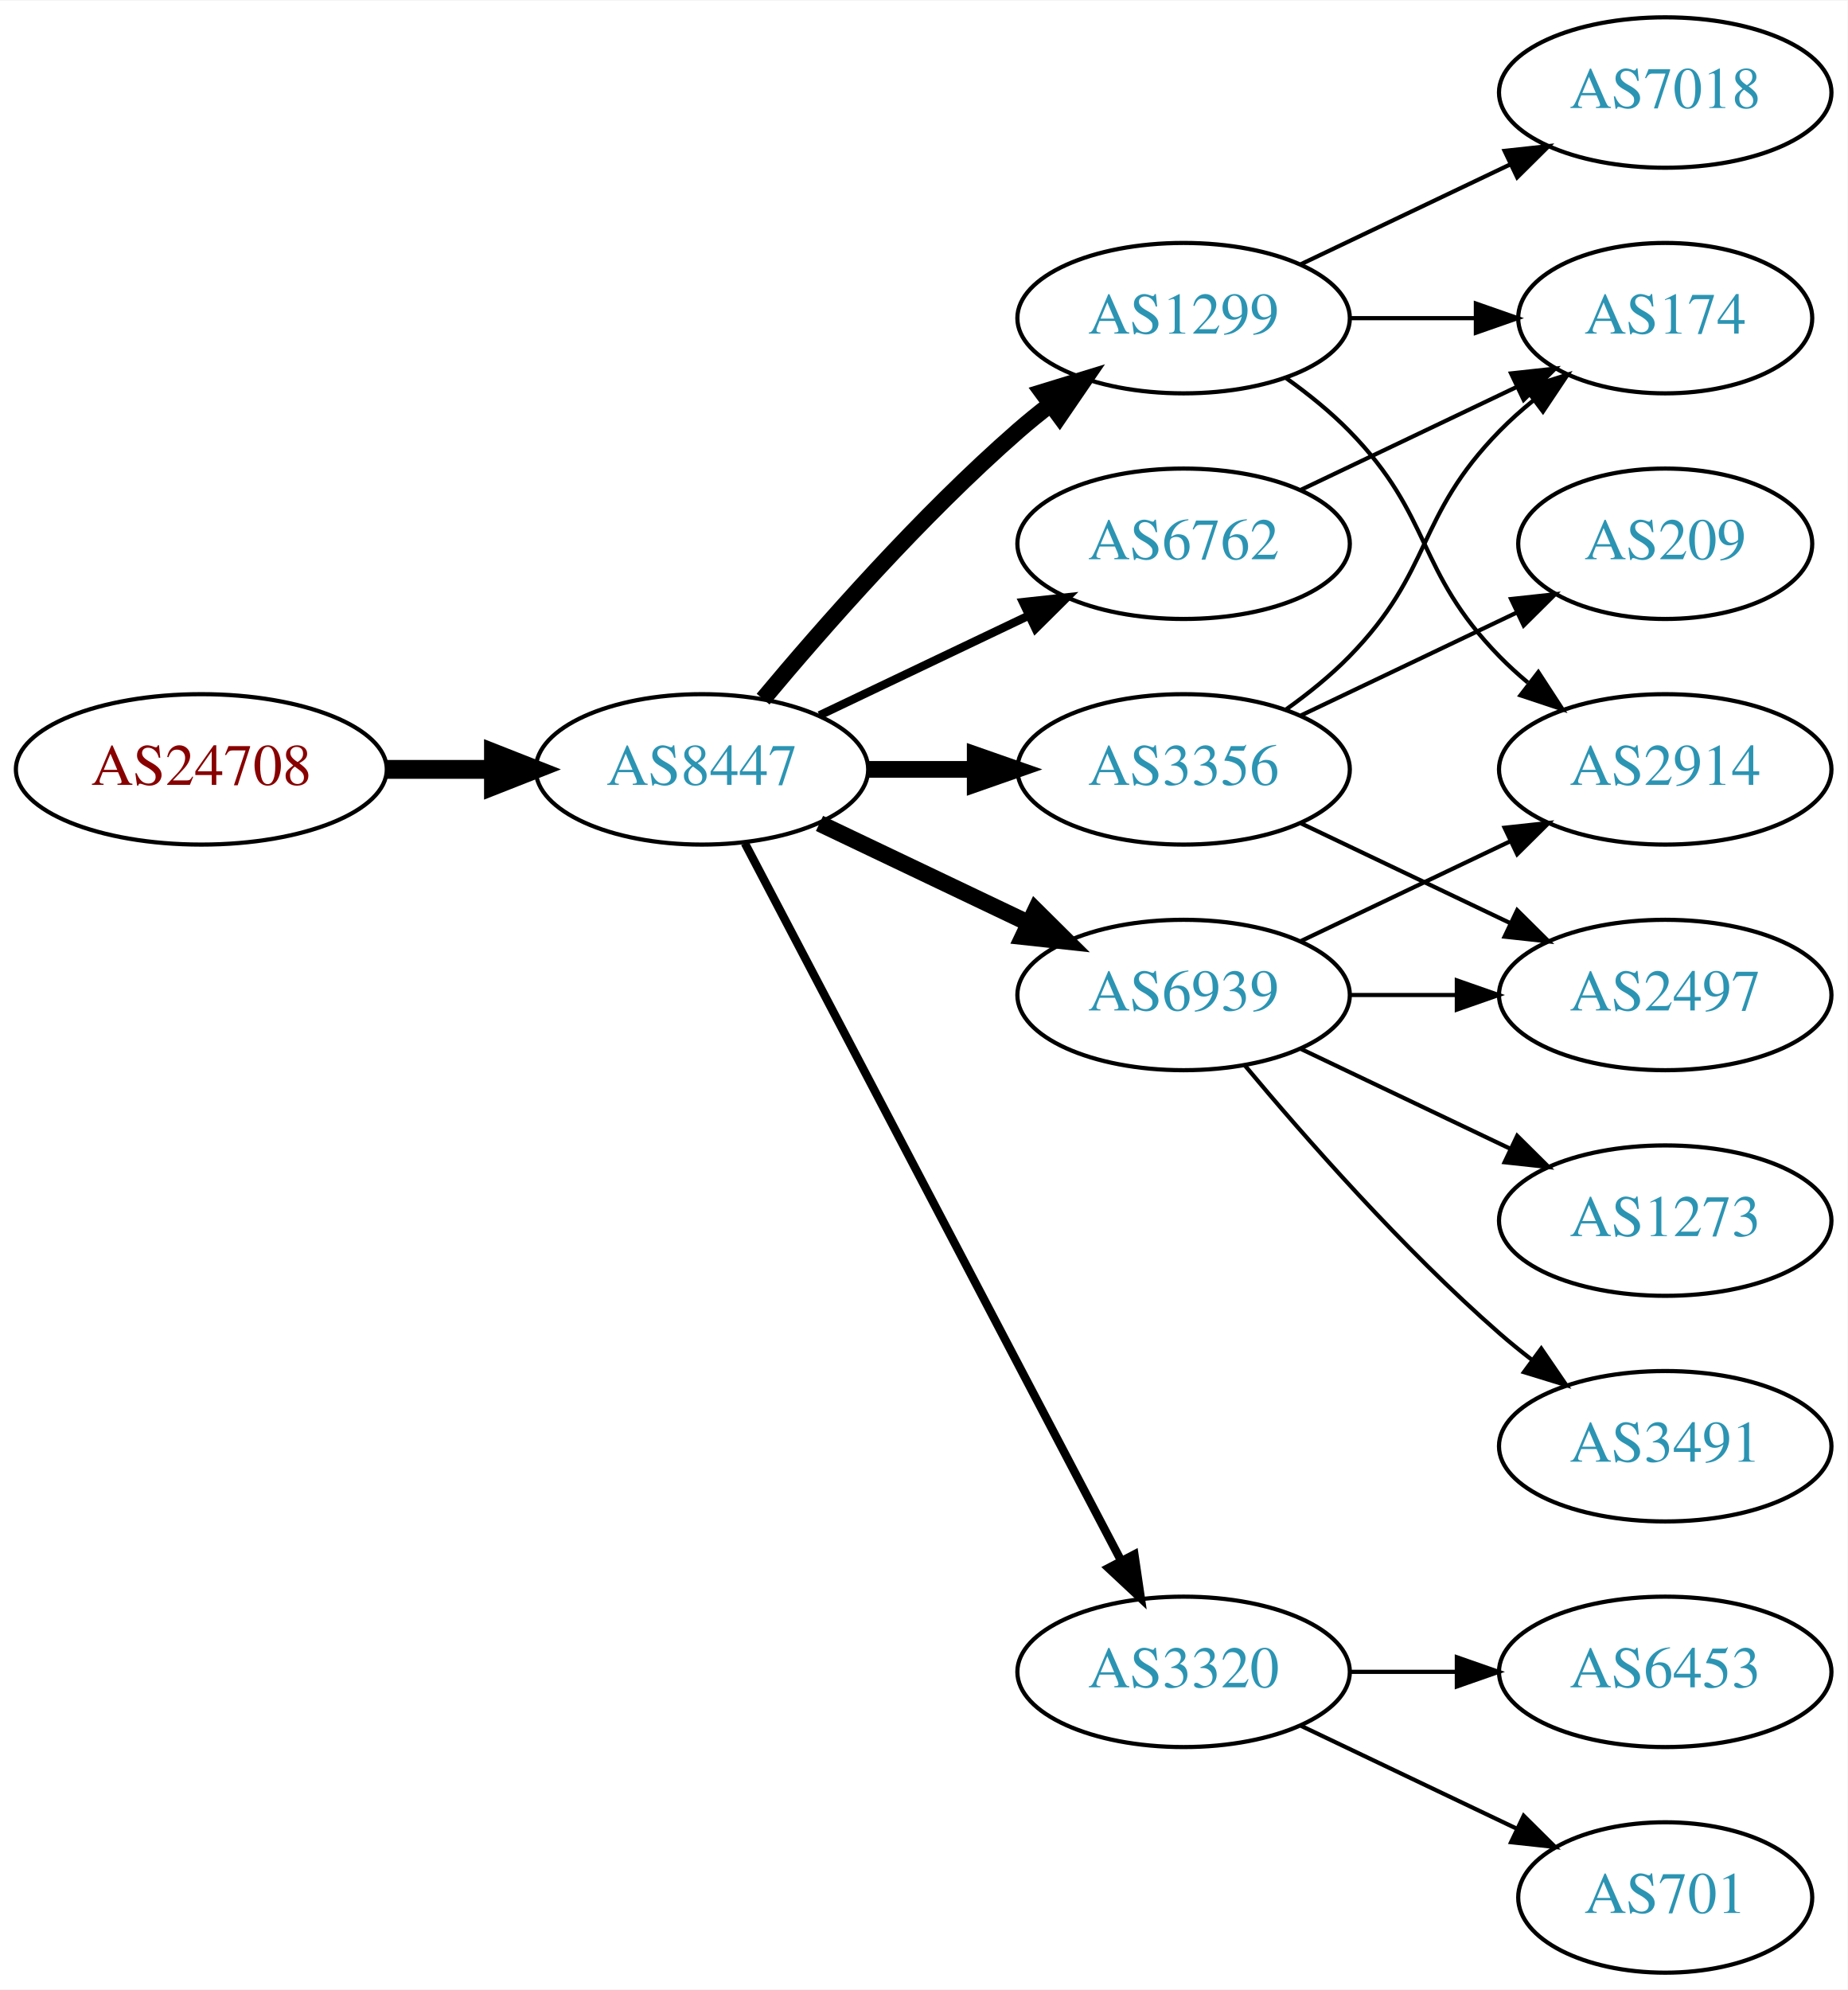
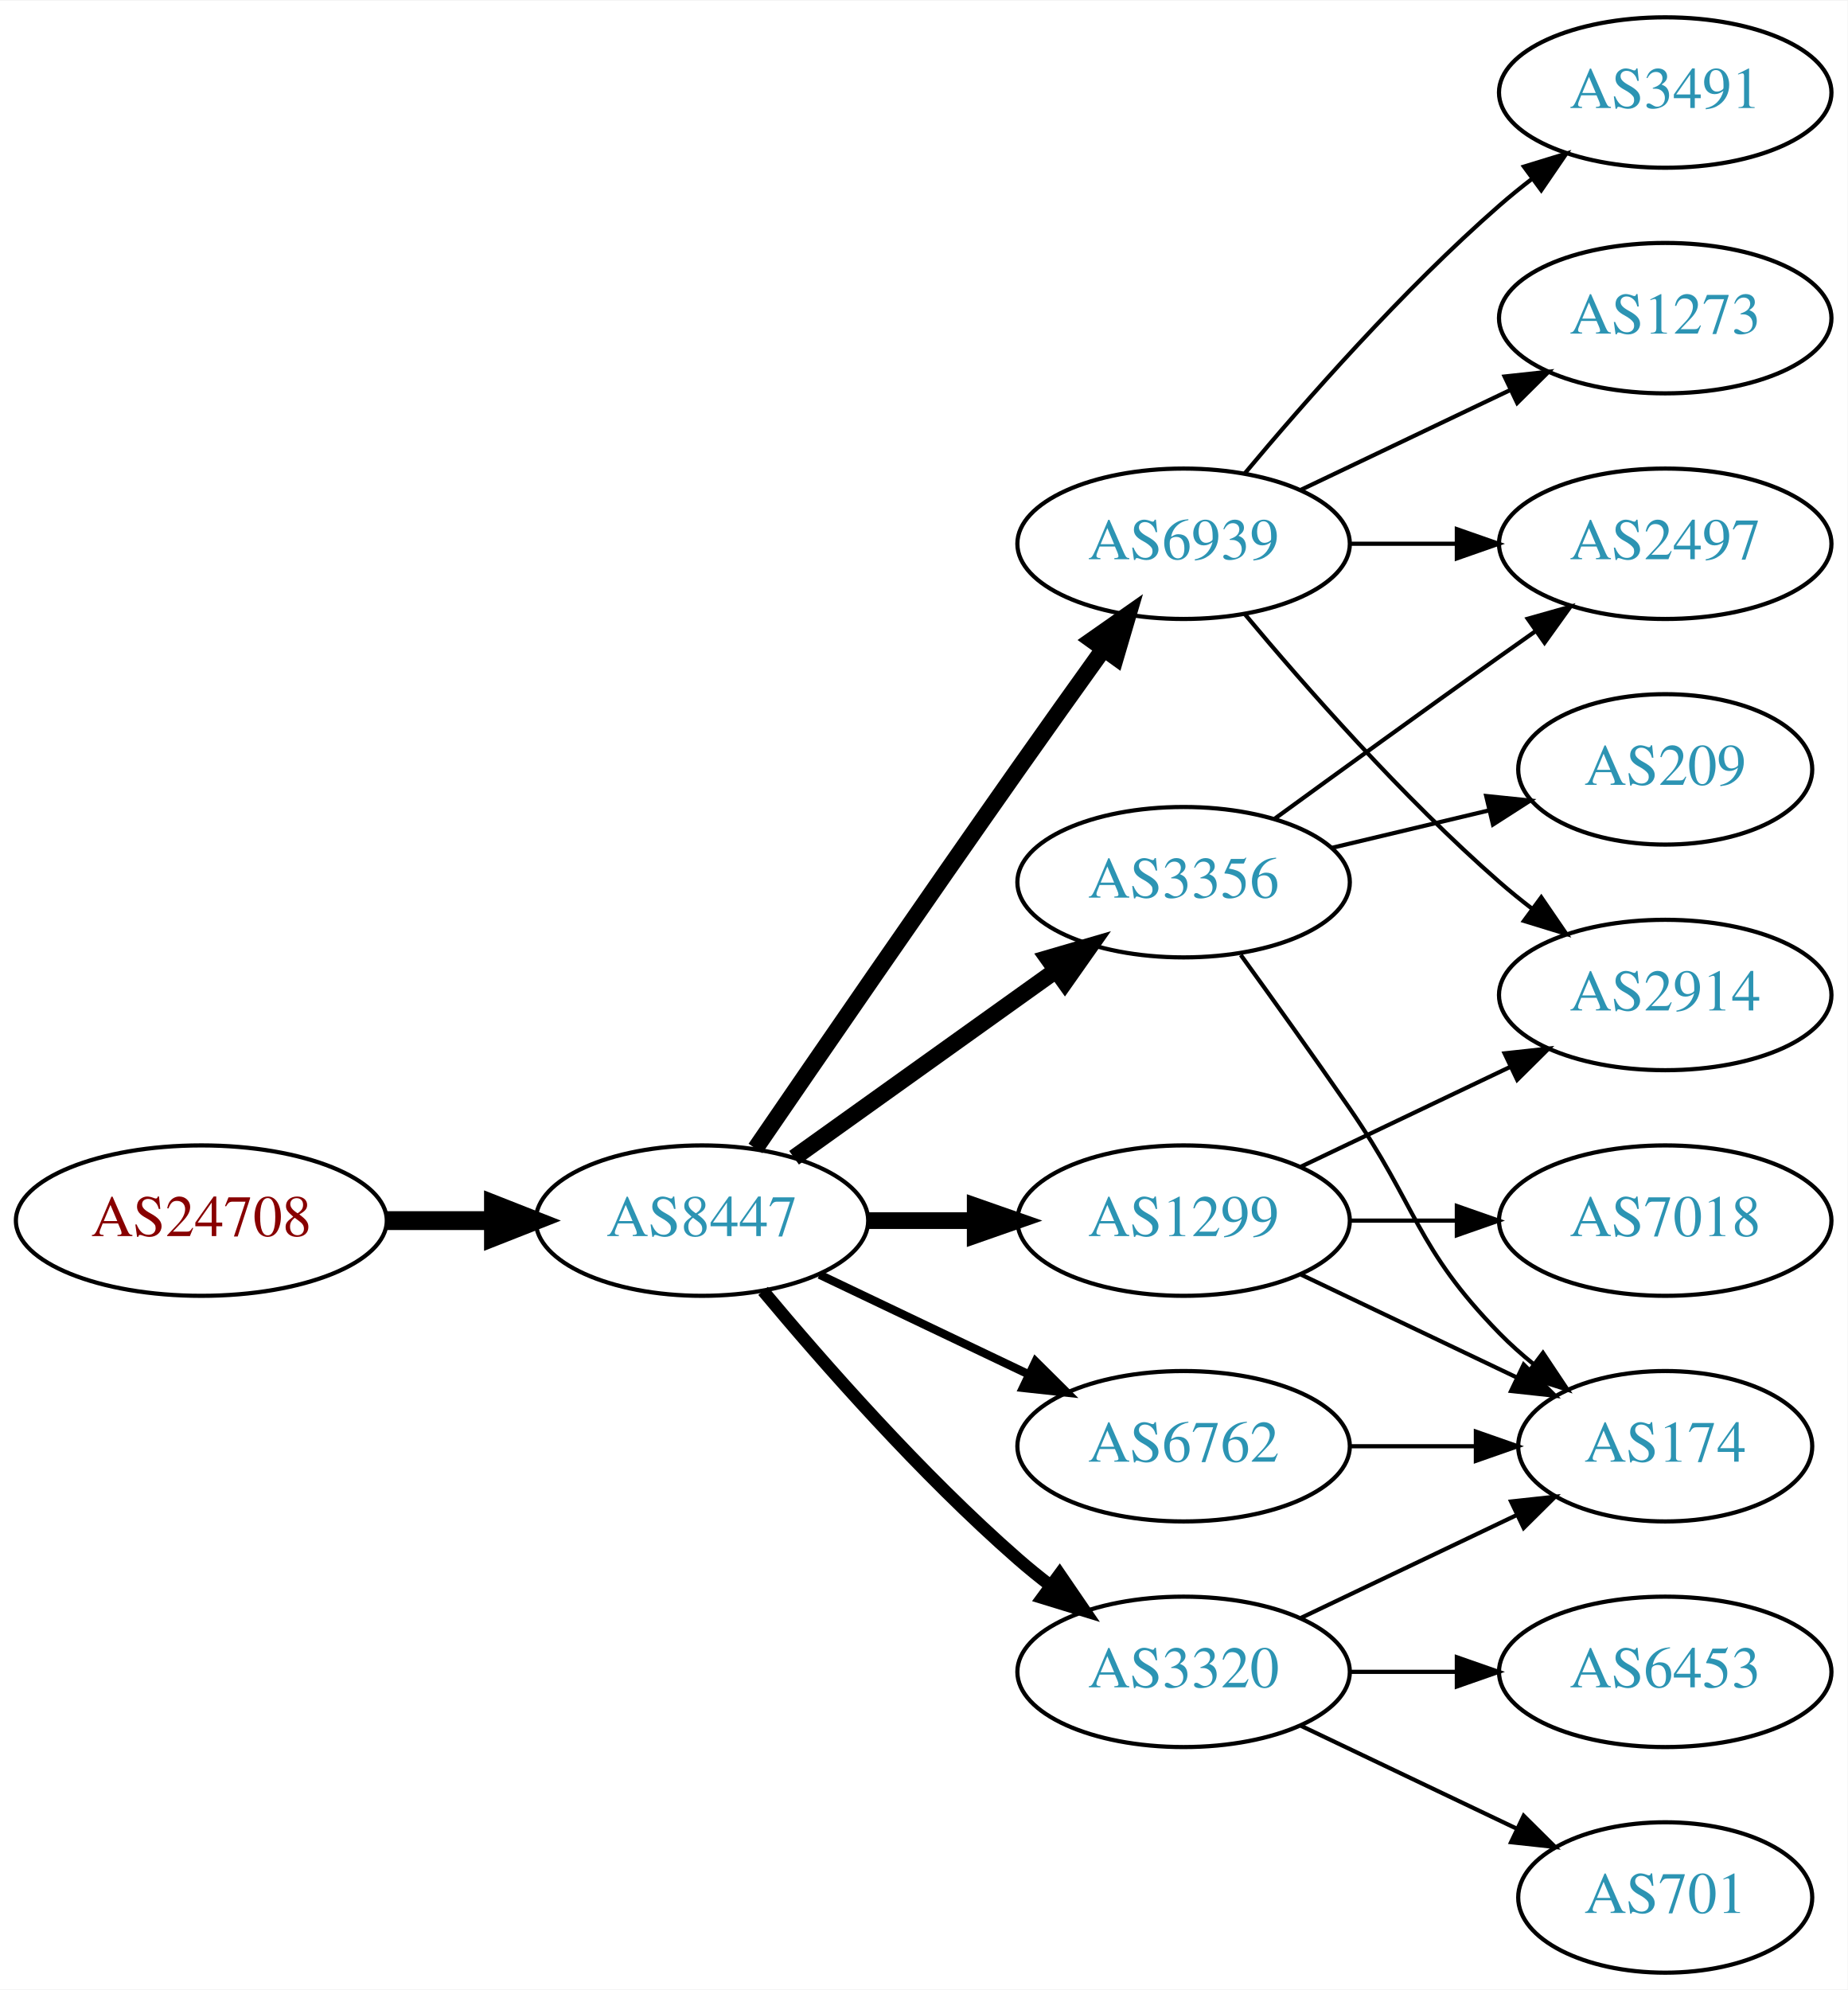
<svg xmlns="http://www.w3.org/2000/svg" xmlns:xlink="http://www.w3.org/1999/xlink" width="442pt" height="476pt" viewBox="0.00 0.00 442.27 476.00">
  <g id="graph0" class="graph" transform="scale(1 1) rotate(0) translate(4 472)">
    <polygon fill="white" stroke="none" points="-4,4 -4,-472 438.271,-472 438.271,4 -4,4" />
    <g id="node1" class="node">
      <g id="a_node1">
        <a xlink:href="/asn/24708" xlink:title="AS24708 ~ GRZ IT Center GmbH [AT]">
-           <ellipse fill="#ffffff" stroke="black" cx="44.196" cy="-288" rx="44.393" ry="18" />
-           <text text-anchor="middle" x="44.196" y="-284.3" font-family="Times,serif" font-size="14.00" fill="#880000">AS24708</text>
+           <ellipse fill="#ffffff" stroke="black" cx="44.196" cy="-180" rx="44.393" ry="18" />
+           <text text-anchor="middle" x="44.196" y="-176.3" font-family="Times,serif" font-size="14.00" fill="#880000">AS24708</text>
        </a>
      </g>
    </g>
    <g id="node2" class="node">
      <g id="a_node2">
        <a xlink:href="/asn/8447" xlink:title="AS8447 ~ A1 Telekom Austria AG [AT]">
-           <ellipse fill="#ffffff" stroke="black" cx="164.039" cy="-288" rx="39.794" ry="18" />
-           <text text-anchor="middle" x="164.039" y="-284.3" font-family="Times,serif" font-size="14.00" fill="#2c94b3">AS8447</text>
+           <ellipse fill="#ffffff" stroke="black" cx="164.039" cy="-180" rx="39.794" ry="18" />
+           <text text-anchor="middle" x="164.039" y="-176.3" font-family="Times,serif" font-size="14.00" fill="#2c94b3">AS8447</text>
        </a>
      </g>
    </g>
    <g id="edge1" class="edge">
-       <path fill="none" stroke="black" stroke-width="4.5" d="M88.407,-288C96.72,-288 105.482,-288 113.965,-288" />
-       <polygon fill="black" stroke="black" stroke-width="4.5" points="114.123,-291.938 124.123,-288 114.123,-284.063 114.123,-291.938" />
+       <path fill="none" stroke="black" stroke-width="4.5" d="M88.407,-180C96.72,-180 105.482,-180 113.965,-180" />
+       <polygon fill="black" stroke="black" stroke-width="4.5" points="114.123,-183.938 124.123,-180 114.123,-176.063 114.123,-183.938" />
    </g>
    <g id="node3" class="node">
      <g id="a_node3">
-         <a xlink:href="/asn/1299" xlink:title="AS1299 ~ Telia Carrier [EU]">
-           <ellipse fill="#ffffff" stroke="black" cx="279.332" cy="-396" rx="39.794" ry="18" />
-           <text text-anchor="middle" x="279.332" y="-392.3" font-family="Times,serif" font-size="14.00" fill="#2c94b3">AS1299</text>
+         <a xlink:href="/asn/6939" xlink:title="AS6939 ~ Hurricane Electric LLC [US]">
+           <ellipse fill="#ffffff" stroke="black" cx="279.332" cy="-342" rx="39.794" ry="18" />
+           <text text-anchor="middle" x="279.332" y="-338.3" font-family="Times,serif" font-size="14.00" fill="#2c94b3">AS6939</text>
        </a>
      </g>
    </g>
    <g id="edge2" class="edge">
-       <path fill="none" stroke="black" stroke-width="4" d="M178.669,-304.817C192.951,-321.929 216.498,-348.745 239.685,-369 242.151,-371.154 244.789,-373.294 247.487,-375.372" />
-       <polygon fill="black" stroke="black" stroke-width="4" points="245.512,-378.264 255.641,-381.37 249.66,-372.625 245.512,-378.264" />
+       <path fill="none" stroke="black" stroke-width="4" d="M176.846,-197.269C191.489,-218.642 217.262,-256.12 239.685,-288 246.32,-297.433 253.67,-307.739 260.164,-316.795" />
+       <polygon fill="black" stroke="black" stroke-width="4" points="257.399,-318.946 266.076,-325.026 263.085,-314.862 257.399,-318.946" />
    </g>
    <g id="node4" class="node">
      <g id="a_node4">
-         <a xlink:href="/asn/3356" xlink:title="AS3356 ~ Level 3 Parent, LLC [US]">
-           <ellipse fill="#ffffff" stroke="black" cx="279.332" cy="-288" rx="39.794" ry="18" />
-           <text text-anchor="middle" x="279.332" y="-284.3" font-family="Times,serif" font-size="14.00" fill="#2c94b3">AS3356</text>
+         <a xlink:href="/asn/1299" xlink:title="AS1299 ~ Telia Carrier [EU]">
+           <ellipse fill="#ffffff" stroke="black" cx="279.332" cy="-180" rx="39.794" ry="18" />
+           <text text-anchor="middle" x="279.332" y="-176.3" font-family="Times,serif" font-size="14.00" fill="#2c94b3">AS1299</text>
        </a>
      </g>
    </g>
    <g id="edge3" class="edge">
-       <path fill="none" stroke="black" stroke-width="4" d="M203.711,-288C211.914,-288 220.678,-288 229.21,-288" />
-       <polygon fill="black" stroke="black" stroke-width="4" points="229.449,-291.5 239.449,-288 229.449,-284.5 229.449,-291.5" />
+       <path fill="none" stroke="black" stroke-width="4" d="M203.711,-180C211.914,-180 220.678,-180 229.21,-180" />
+       <polygon fill="black" stroke="black" stroke-width="4" points="229.449,-183.5 239.449,-180 229.449,-176.5 229.449,-183.5" />
    </g>
    <g id="node5" class="node">
      <g id="a_node5">
-         <a xlink:href="/asn/6939" xlink:title="AS6939 ~ Hurricane Electric LLC [US]">
-           <ellipse fill="#ffffff" stroke="black" cx="279.332" cy="-234" rx="39.794" ry="18" />
-           <text text-anchor="middle" x="279.332" y="-230.3" font-family="Times,serif" font-size="14.00" fill="#2c94b3">AS6939</text>
+         <a xlink:href="/asn/3356" xlink:title="AS3356 ~ Level 3 Parent, LLC [US]">
+           <ellipse fill="#ffffff" stroke="black" cx="279.332" cy="-261" rx="39.794" ry="18" />
+           <text text-anchor="middle" x="279.332" y="-257.3" font-family="Times,serif" font-size="14.00" fill="#2c94b3">AS3356</text>
        </a>
      </g>
    </g>
    <g id="edge4" class="edge">
-       <path fill="none" stroke="black" stroke-width="4" d="M192.175,-275.066C207.169,-267.919 225.99,-258.948 242.213,-251.215" />
-       <polygon fill="black" stroke="black" stroke-width="4" points="243.895,-254.291 251.417,-246.829 240.884,-247.972 243.895,-254.291" />
+       <path fill="none" stroke="black" stroke-width="4" d="M186.083,-195.046C203.697,-207.639 229.036,-225.755 248.701,-239.816" />
+       <polygon fill="black" stroke="black" stroke-width="4" points="246.845,-242.791 257.016,-245.76 250.917,-237.097 246.845,-242.791" />
    </g>
    <g id="node6" class="node">
      <g id="a_node6">
-         <a xlink:href="/asn/6762" xlink:title="AS6762 ~ TELECOM ITALIA SPARKLE S.p.A. [IT]">
-           <ellipse fill="#ffffff" stroke="black" cx="279.332" cy="-342" rx="39.794" ry="18" />
-           <text text-anchor="middle" x="279.332" y="-338.3" font-family="Times,serif" font-size="14.00" fill="#2c94b3">AS6762</text>
-         </a>
-       </g>
-     </g>
-     <g id="edge5" class="edge">
-       <path fill="none" stroke="black" stroke-width="2" d="M192.175,-300.934C207.169,-308.081 225.99,-317.052 242.213,-324.785" />
-       <polygon fill="black" stroke="black" stroke-width="2" points="240.884,-328.028 251.417,-329.171 243.895,-321.709 240.884,-328.028" />
-     </g>
-     <g id="node7" class="node">
-       <g id="a_node7">
        <a xlink:href="/asn/3320" xlink:title="AS3320 ~ DTAG [DE]">
          <ellipse fill="#ffffff" stroke="black" cx="279.332" cy="-72" rx="39.794" ry="18" />
          <text text-anchor="middle" x="279.332" y="-68.3" font-family="Times,serif" font-size="14.00" fill="#2c94b3">AS3320</text>
        </a>
      </g>
    </g>
+     <g id="edge5" class="edge">
+       <path fill="none" stroke="black" stroke-width="3" d="M178.669,-163.183C192.951,-146.071 216.498,-119.255 239.685,-99 242.151,-96.846 244.789,-94.706 247.487,-92.628" />
+       <polygon fill="black" stroke="black" stroke-width="3" points="249.66,-95.375 255.641,-86.63 245.512,-89.736 249.66,-95.375" />
+     </g>
+     <g id="node7" class="node">
+       <g id="a_node7">
+         <a xlink:href="/asn/6762" xlink:title="AS6762 ~ TELECOM ITALIA SPARKLE S.p.A. [IT]">
+           <ellipse fill="#ffffff" stroke="black" cx="279.332" cy="-126" rx="39.794" ry="18" />
+           <text text-anchor="middle" x="279.332" y="-122.3" font-family="Times,serif" font-size="14.00" fill="#2c94b3">AS6762</text>
+         </a>
+       </g>
+     </g>
    <g id="edge6" class="edge">
-       <path fill="none" stroke="black" stroke-width="2" d="M174.31,-270.324C194.151,-232.495 240.829,-143.501 264.316,-98.722" />
-       <polygon fill="black" stroke="black" stroke-width="2" points="267.546,-100.099 269.091,-89.618 261.347,-96.848 267.546,-100.099" />
+       <path fill="none" stroke="black" stroke-width="2" d="M192.175,-167.066C207.169,-159.919 225.99,-150.948 242.213,-143.215" />
+       <polygon fill="black" stroke="black" stroke-width="2" points="243.895,-146.291 251.417,-138.829 240.884,-139.972 243.895,-146.291" />
    </g>
    <g id="node8" class="node">
      <g id="a_node8">
-         <a xlink:href="/asn/2914" xlink:title="AS2914 ~ NTT America, Inc. [US]">
-           <ellipse fill="#ffffff" stroke="black" cx="394.625" cy="-288" rx="39.794" ry="18" />
-           <text text-anchor="middle" x="394.625" y="-284.3" font-family="Times,serif" font-size="14.00" fill="#2c94b3">AS2914</text>
+         <a xlink:href="/asn/1273" xlink:title="AS1273 ~ Vodafone Group PLC [EU]">
+           <ellipse fill="#ffffff" stroke="black" cx="394.625" cy="-396" rx="39.794" ry="18" />
+           <text text-anchor="middle" x="394.625" y="-392.3" font-family="Times,serif" font-size="14.00" fill="#2c94b3">AS1273</text>
        </a>
      </g>
    </g>
    <g id="edge7" class="edge">
-       <path fill="none" stroke="black" d="M303.926,-381.611C309.182,-377.852 314.513,-373.563 318.978,-369 339.151,-348.383 334.806,-335.617 354.978,-315 357.071,-312.861 359.354,-310.782 361.731,-308.79" />
-       <polygon fill="black" stroke="black" points="364.249,-311.268 370.031,-302.389 359.974,-305.725 364.249,-311.268" />
+       <path fill="none" stroke="black" d="M307.468,-354.934C322.462,-362.081 341.283,-371.052 357.506,-378.785" />
+       <polygon fill="black" stroke="black" points="356.177,-382.028 366.71,-383.171 359.188,-375.709 356.177,-382.028" />
    </g>
    <g id="node9" class="node">
      <g id="a_node9">
-         <a xlink:href="/asn/174" xlink:title="AS174 ~ Cogent Communications [US]">
-           <ellipse fill="#ffffff" stroke="black" cx="394.625" cy="-396" rx="35.194" ry="18" />
-           <text text-anchor="middle" x="394.625" y="-392.3" font-family="Times,serif" font-size="14.00" fill="#2c94b3">AS174</text>
+         <a xlink:href="/asn/2497" xlink:title="AS2497 ~ Internet Initiative Japan Inc. [JP]">
+           <ellipse fill="#ffffff" stroke="black" cx="394.625" cy="-342" rx="39.794" ry="18" />
+           <text text-anchor="middle" x="394.625" y="-338.3" font-family="Times,serif" font-size="14.00" fill="#2c94b3">AS2497</text>
        </a>
      </g>
    </g>
    <g id="edge8" class="edge">
-       <path fill="none" stroke="black" d="M319.004,-396C328.709,-396 339.2,-396 349.163,-396" />
-       <polygon fill="black" stroke="black" points="349.299,-399.5 359.299,-396 349.299,-392.5 349.299,-399.5" />
+       <path fill="none" stroke="black" d="M319.004,-342C327.207,-342 335.971,-342 344.503,-342" />
+       <polygon fill="black" stroke="black" points="344.742,-345.5 354.742,-342 344.742,-338.5 344.742,-345.5" />
    </g>
    <g id="node10" class="node">
      <g id="a_node10">
-         <a xlink:href="/asn/7018" xlink:title="AS7018 ~ AT&amp;T Services, Inc. [US]">
-           <ellipse fill="#ffffff" stroke="black" cx="394.625" cy="-450" rx="39.794" ry="18" />
-           <text text-anchor="middle" x="394.625" y="-446.3" font-family="Times,serif" font-size="14.00" fill="#2c94b3">AS7018</text>
+         <a xlink:href="/asn/2914" xlink:title="AS2914 ~ NTT America, Inc. [US]">
+           <ellipse fill="#ffffff" stroke="black" cx="394.625" cy="-234" rx="39.794" ry="18" />
+           <text text-anchor="middle" x="394.625" y="-230.3" font-family="Times,serif" font-size="14.00" fill="#2c94b3">AS2914</text>
        </a>
      </g>
    </g>
    <g id="edge9" class="edge">
-       <path fill="none" stroke="black" d="M307.468,-408.934C322.462,-416.081 341.283,-425.052 357.506,-432.785" />
-       <polygon fill="black" stroke="black" points="356.177,-436.028 366.71,-437.171 359.188,-429.709 356.177,-436.028" />
-     </g>
-     <g id="edge10" class="edge">
-       <path fill="none" stroke="black" d="M303.926,-302.389C309.182,-306.148 314.513,-310.437 318.978,-315 339.151,-335.617 334.806,-348.383 354.978,-369 357.457,-371.534 360.204,-373.983 363.056,-376.304" />
-       <polygon fill="black" stroke="black" points="361.148,-379.248 371.242,-382.468 365.359,-373.657 361.148,-379.248" />
+       <path fill="none" stroke="black" d="M293.962,-325.183C308.244,-308.071 331.791,-281.255 354.978,-261 357.444,-258.846 360.082,-256.706 362.78,-254.628" />
+       <polygon fill="black" stroke="black" points="364.953,-257.375 370.934,-248.63 360.805,-251.736 364.953,-257.375" />
    </g>
    <g id="node11" class="node">
      <g id="a_node11">
-         <a xlink:href="/asn/209" xlink:title="AS209 ~ CenturyLink Communications, LLC [US]">
-           <ellipse fill="#ffffff" stroke="black" cx="394.625" cy="-342" rx="35.194" ry="18" />
-           <text text-anchor="middle" x="394.625" y="-338.3" font-family="Times,serif" font-size="14.00" fill="#2c94b3">AS209</text>
-         </a>
-       </g>
-     </g>
-     <g id="edge11" class="edge">
-       <path fill="none" stroke="black" d="M307.468,-300.934C322.9,-308.29 342.385,-317.577 358.92,-325.459" />
-       <polygon fill="black" stroke="black" points="357.729,-328.768 368.262,-329.911 360.741,-322.449 357.729,-328.768" />
+         <a xlink:href="/asn/3491" xlink:title="AS3491 ~ PCCW Global, Inc. [US]">
+           <ellipse fill="#ffffff" stroke="black" cx="394.625" cy="-450" rx="39.794" ry="18" />
+           <text text-anchor="middle" x="394.625" y="-446.3" font-family="Times,serif" font-size="14.00" fill="#2c94b3">AS3491</text>
+         </a>
+       </g>
+     </g>
+     <g id="edge10" class="edge">
+       <path fill="none" stroke="black" d="M293.962,-358.817C308.244,-375.929 331.791,-402.745 354.978,-423 357.444,-425.154 360.082,-427.294 362.78,-429.372" />
+       <polygon fill="black" stroke="black" points="360.805,-432.264 370.934,-435.37 364.953,-426.625 360.805,-432.264" />
+     </g>
+     <g id="edge13" class="edge">
+       <path fill="none" stroke="black" d="M307.468,-192.934C322.462,-200.081 341.283,-209.052 357.506,-216.785" />
+       <polygon fill="black" stroke="black" points="356.177,-220.028 366.71,-221.171 359.188,-213.709 356.177,-220.028" />
    </g>
    <g id="node12" class="node">
      <g id="a_node12">
-         <a xlink:href="/asn/2497" xlink:title="AS2497 ~ Internet Initiative Japan Inc. [JP]">
-           <ellipse fill="#ffffff" stroke="black" cx="394.625" cy="-234" rx="39.794" ry="18" />
-           <text text-anchor="middle" x="394.625" y="-230.3" font-family="Times,serif" font-size="14.00" fill="#2c94b3">AS2497</text>
-         </a>
-       </g>
-     </g>
-     <g id="edge12" class="edge">
-       <path fill="none" stroke="black" d="M307.468,-275.066C322.462,-267.919 341.283,-258.948 357.506,-251.215" />
-       <polygon fill="black" stroke="black" points="359.188,-254.291 366.71,-246.829 356.177,-247.972 359.188,-254.291" />
-     </g>
-     <g id="edge15" class="edge">
-       <path fill="none" stroke="black" d="M307.468,-246.934C322.462,-254.081 341.283,-263.052 357.506,-270.785" />
-       <polygon fill="black" stroke="black" points="356.177,-274.028 366.71,-275.171 359.188,-267.709 356.177,-274.028" />
-     </g>
-     <g id="edge13" class="edge">
-       <path fill="none" stroke="black" d="M319.004,-234C327.207,-234 335.971,-234 344.503,-234" />
-       <polygon fill="black" stroke="black" points="344.742,-237.5 354.742,-234 344.742,-230.5 344.742,-237.5" />
+         <a xlink:href="/asn/174" xlink:title="AS174 ~ Cogent Communications [US]">
+           <ellipse fill="#ffffff" stroke="black" cx="394.625" cy="-126" rx="35.194" ry="18" />
+           <text text-anchor="middle" x="394.625" y="-122.3" font-family="Times,serif" font-size="14.00" fill="#2c94b3">AS174</text>
+         </a>
+       </g>
+     </g>
+     <g id="edge11" class="edge">
+       <path fill="none" stroke="black" d="M307.468,-167.066C322.9,-159.71 342.385,-150.423 358.92,-142.541" />
+       <polygon fill="black" stroke="black" points="360.741,-145.551 368.262,-138.089 357.729,-139.232 360.741,-145.551" />
    </g>
    <g id="node13" class="node">
      <g id="a_node13">
-         <a xlink:href="/asn/3491" xlink:title="AS3491 ~ PCCW Global, Inc. [US]">
-           <ellipse fill="#ffffff" stroke="black" cx="394.625" cy="-126" rx="39.794" ry="18" />
-           <text text-anchor="middle" x="394.625" y="-122.3" font-family="Times,serif" font-size="14.00" fill="#2c94b3">AS3491</text>
-         </a>
-       </g>
-     </g>
-     <g id="edge14" class="edge">
-       <path fill="none" stroke="black" d="M293.962,-217.183C308.244,-200.071 331.791,-173.255 354.978,-153 357.444,-150.846 360.082,-148.706 362.78,-146.628" />
-       <polygon fill="black" stroke="black" points="364.953,-149.375 370.934,-140.63 360.805,-143.736 364.953,-149.375" />
+         <a xlink:href="/asn/7018" xlink:title="AS7018 ~ AT&amp;T Services, Inc. [US]">
+           <ellipse fill="#ffffff" stroke="black" cx="394.625" cy="-180" rx="39.794" ry="18" />
+           <text text-anchor="middle" x="394.625" y="-176.3" font-family="Times,serif" font-size="14.00" fill="#2c94b3">AS7018</text>
+         </a>
+       </g>
+     </g>
+     <g id="edge12" class="edge">
+       <path fill="none" stroke="black" d="M319.004,-180C327.207,-180 335.971,-180 344.503,-180" />
+       <polygon fill="black" stroke="black" points="344.742,-183.5 354.742,-180 344.742,-176.5 344.742,-183.5" />
+     </g>
+     <g id="edge16" class="edge">
+       <path fill="none" stroke="black" d="M301.18,-276.222C316.114,-287.091 336.727,-302.025 354.978,-315 357.799,-317.005 360.742,-319.085 363.69,-321.159" />
+       <polygon fill="black" stroke="black" points="361.717,-324.05 371.914,-326.926 365.736,-318.319 361.717,-324.05" />
+     </g>
+     <g id="edge15" class="edge">
+       <path fill="none" stroke="black" d="M293.011,-243.594C300.626,-233.063 310.459,-219.33 318.978,-207 335.374,-183.269 334.806,-173.617 354.978,-153 357.457,-150.466 360.204,-148.017 363.056,-145.696" />
+       <polygon fill="black" stroke="black" points="365.359,-148.343 371.242,-139.532 361.148,-142.752 365.359,-148.343" />
    </g>
    <g id="node14" class="node">
      <g id="a_node14">
-         <a xlink:href="/asn/1273" xlink:title="AS1273 ~ Vodafone Group PLC [EU]">
-           <ellipse fill="#ffffff" stroke="black" cx="394.625" cy="-180" rx="39.794" ry="18" />
-           <text text-anchor="middle" x="394.625" y="-176.3" font-family="Times,serif" font-size="14.00" fill="#2c94b3">AS1273</text>
-         </a>
-       </g>
-     </g>
-     <g id="edge16" class="edge">
-       <path fill="none" stroke="black" d="M307.468,-221.066C322.462,-213.919 341.283,-204.948 357.506,-197.215" />
-       <polygon fill="black" stroke="black" points="359.188,-200.291 366.71,-192.829 356.177,-193.972 359.188,-200.291" />
-     </g>
-     <g id="edge19" class="edge">
-       <path fill="none" stroke="black" d="M307.468,-354.934C322.9,-362.29 342.385,-371.577 358.92,-379.459" />
-       <polygon fill="black" stroke="black" points="357.729,-382.768 368.262,-383.911 360.741,-376.449 357.729,-382.768" />
+         <a xlink:href="/asn/209" xlink:title="AS209 ~ CenturyLink Communications, LLC [US]">
+           <ellipse fill="#ffffff" stroke="black" cx="394.625" cy="-288" rx="35.194" ry="18" />
+           <text text-anchor="middle" x="394.625" y="-284.3" font-family="Times,serif" font-size="14.00" fill="#2c94b3">AS209</text>
+         </a>
+       </g>
+     </g>
+     <g id="edge14" class="edge">
+       <path fill="none" stroke="black" d="M314.939,-269.248C326.733,-272.058 340.038,-275.229 352.306,-278.153" />
+       <polygon fill="black" stroke="black" points="351.772,-281.624 362.311,-280.537 353.394,-274.814 351.772,-281.624" />
+     </g>
+     <g id="edge18" class="edge">
+       <path fill="none" stroke="black" d="M307.468,-84.934C322.9,-92.29 342.385,-101.577 358.92,-109.459" />
+       <polygon fill="black" stroke="black" points="357.729,-112.768 368.262,-113.911 360.741,-106.449 357.729,-112.768" />
    </g>
    <g id="node15" class="node">
      <g id="a_node15">
        <a xlink:href="/asn/701" xlink:title="AS701 ~ UUNET [US]">
          <ellipse fill="#ffffff" stroke="black" cx="394.625" cy="-18" rx="35.194" ry="18" />
          <text text-anchor="middle" x="394.625" y="-14.3" font-family="Times,serif" font-size="14.00" fill="#2c94b3">AS701</text>
        </a>
      </g>
    </g>
    <g id="edge17" class="edge">
      <path fill="none" stroke="black" d="M307.468,-59.066C322.9,-51.71 342.385,-42.423 358.92,-34.541" />
      <polygon fill="black" stroke="black" points="360.741,-37.551 368.262,-30.089 357.729,-31.232 360.741,-37.551" />
    </g>
    <g id="node16" class="node">
      <g id="a_node16">
        <a xlink:href="/asn/6453" xlink:title="AS6453 ~ TATA COMMUNICATIONS (AMERICA) INC [US]">
          <ellipse fill="#ffffff" stroke="black" cx="394.625" cy="-72" rx="39.794" ry="18" />
          <text text-anchor="middle" x="394.625" y="-68.3" font-family="Times,serif" font-size="14.00" fill="#2c94b3">AS6453</text>
        </a>
      </g>
    </g>
-     <g id="edge18" class="edge">
+     <g id="edge19" class="edge">
      <path fill="none" stroke="black" d="M319.004,-72C327.207,-72 335.971,-72 344.503,-72" />
      <polygon fill="black" stroke="black" points="344.742,-75.5 354.742,-72 344.742,-68.5 344.742,-75.5" />
    </g>
+     <g id="edge20" class="edge">
+       <path fill="none" stroke="black" d="M319.004,-126C328.709,-126 339.2,-126 349.163,-126" />
+       <polygon fill="black" stroke="black" points="349.299,-129.5 359.299,-126 349.299,-122.5 349.299,-129.5" />
+     </g>
  </g>
</svg>
